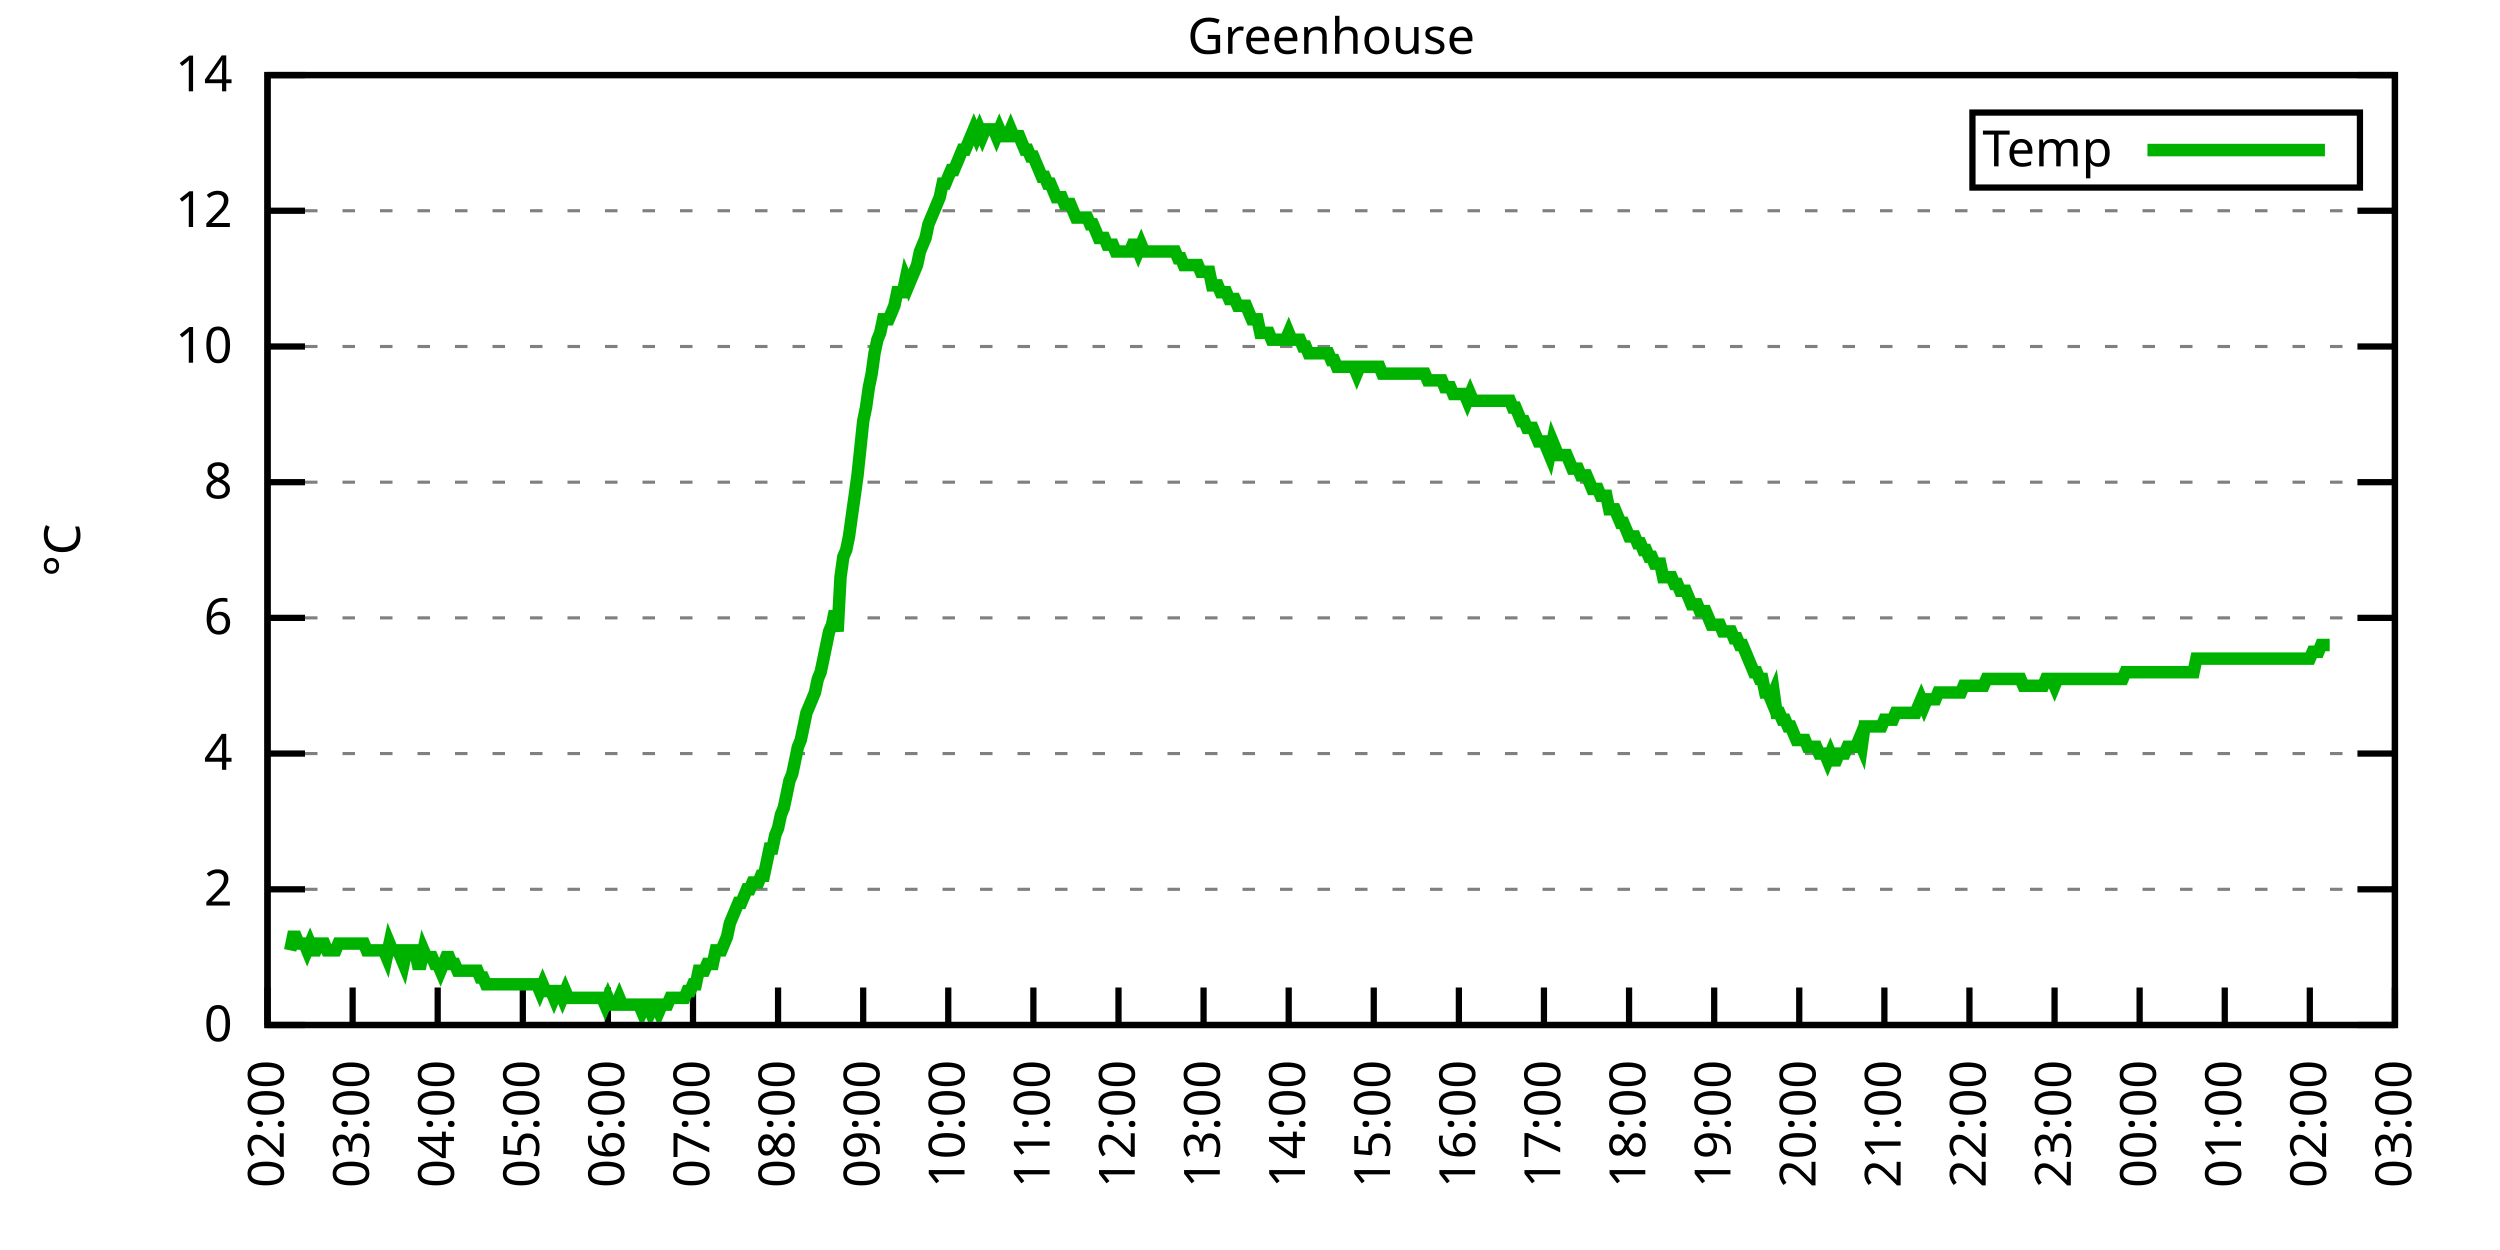
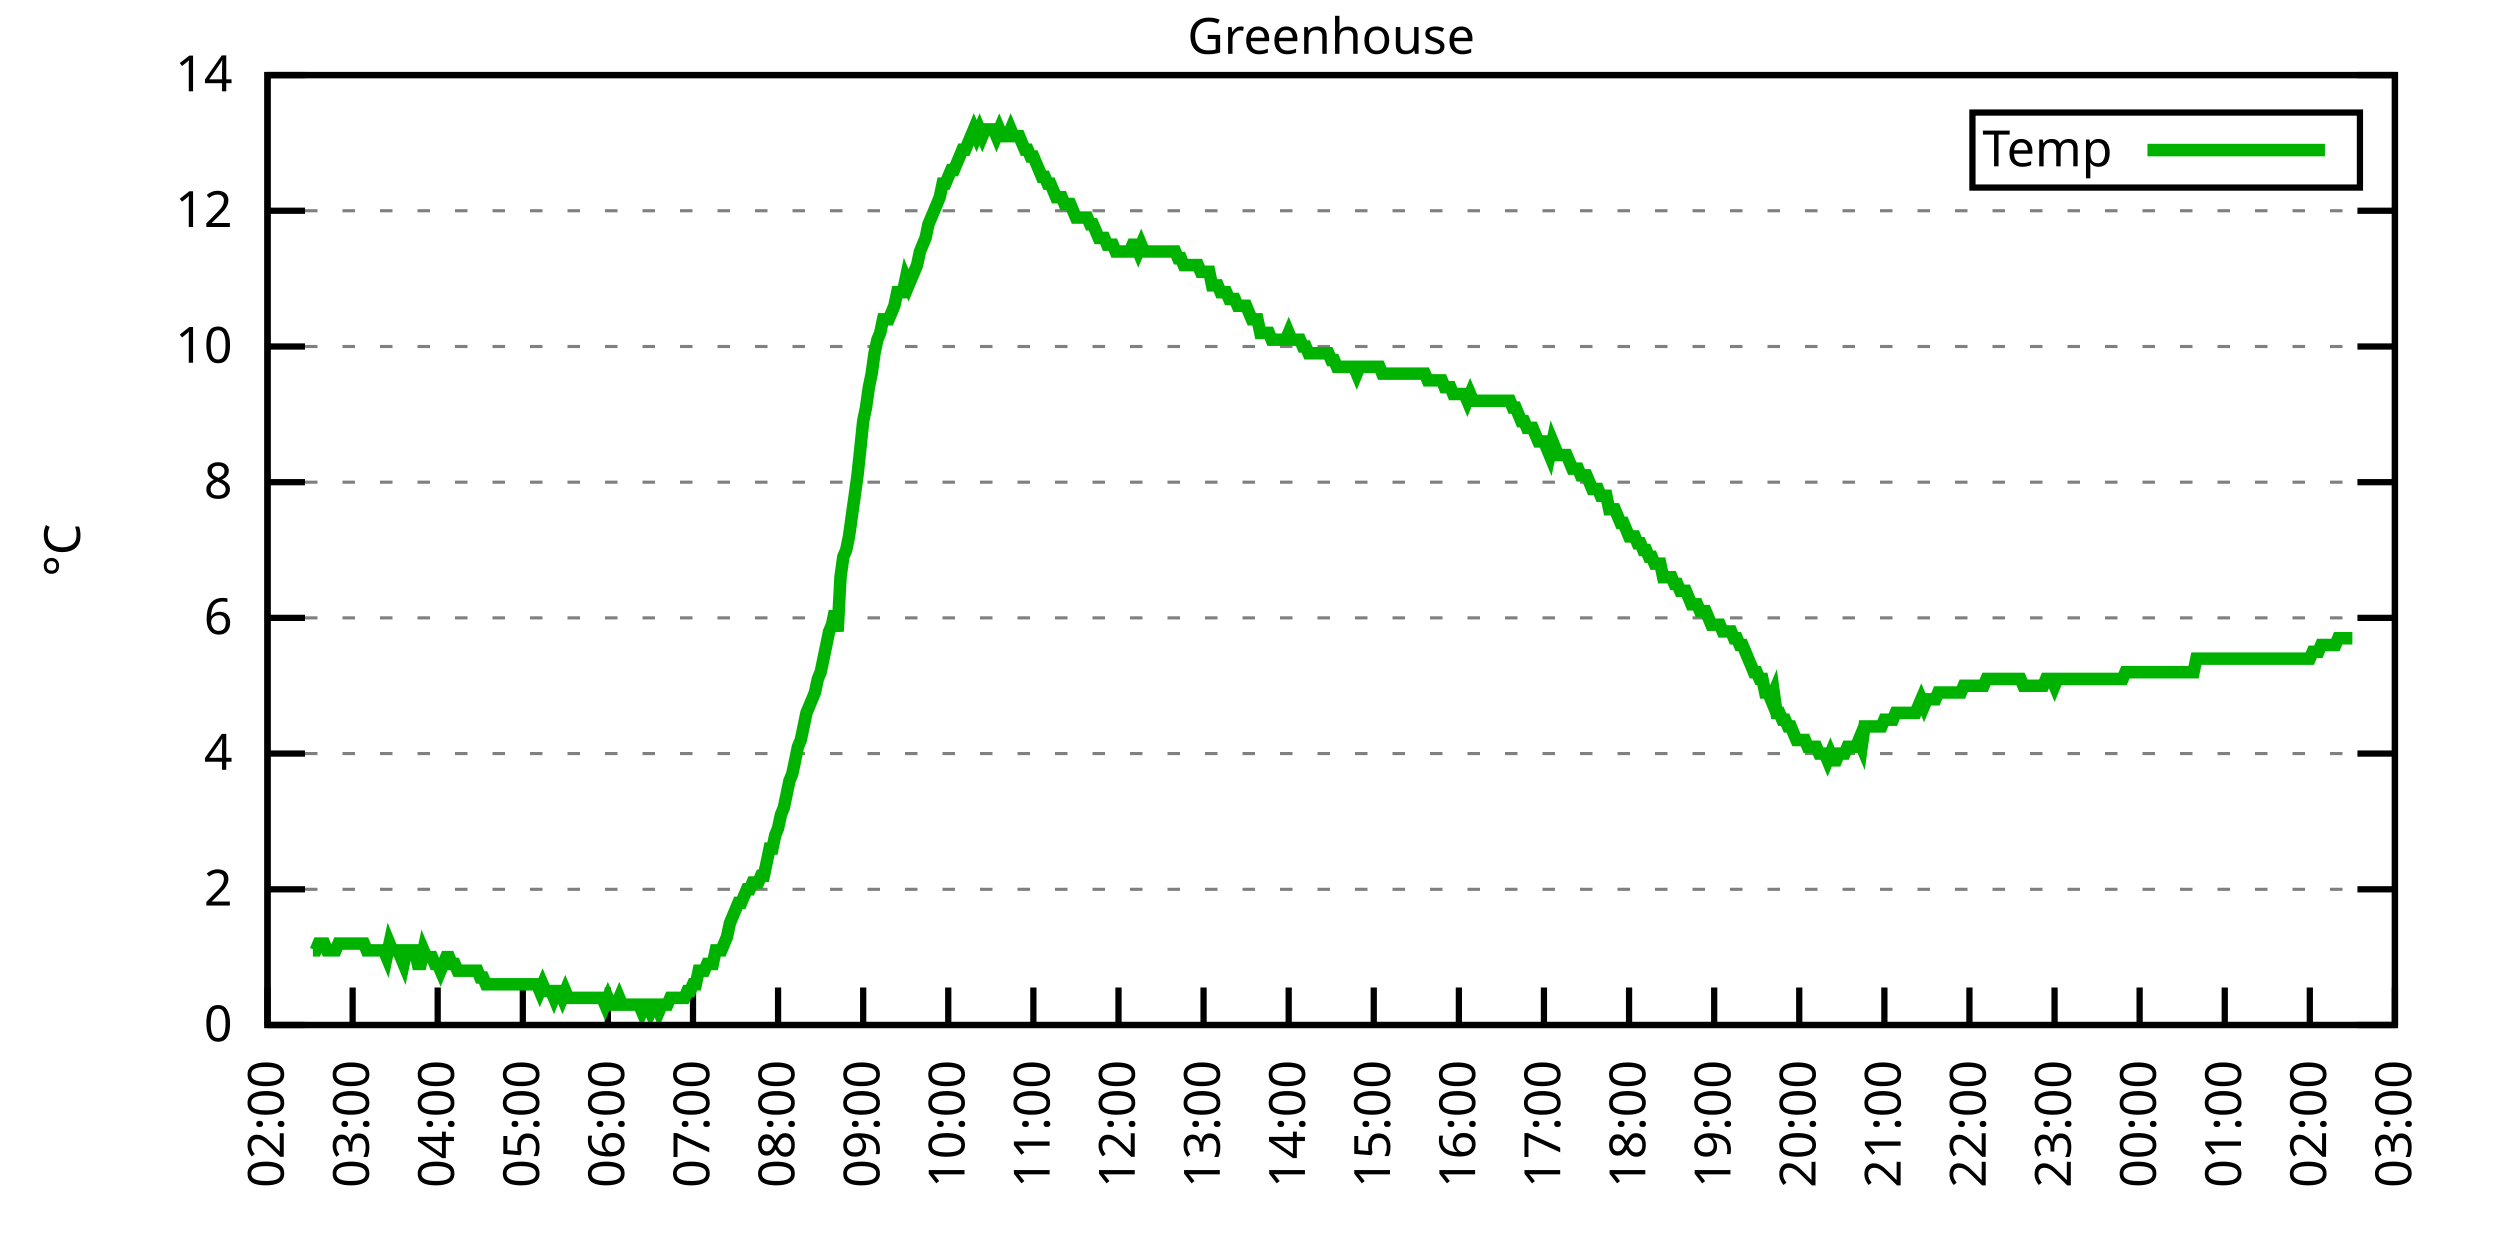
<svg xmlns="http://www.w3.org/2000/svg" xmlns:xlink="http://www.w3.org/1999/xlink" width="400" height="200" viewBox="0 0 400 200">
  <g id="gnuplot_canvas">
    <rect x="0" y="0" width="400" height="200" fill="none" />
    <defs>
      <circle id="gpDot" r="0.5" stroke-width="0.5" stroke="currentColor" />
      <path id="gpPt0" stroke-width="0.333" stroke="currentColor" d="M-1,0 h2 M0,-1 v2" />
      <path id="gpPt1" stroke-width="0.333" stroke="currentColor" d="M-1,-1 L1,1 M1,-1 L-1,1" />
      <path id="gpPt2" stroke-width="0.333" stroke="currentColor" d="M-1,0 L1,0 M0,-1 L0,1 M-1,-1 L1,1 M-1,1 L1,-1" />
      <rect id="gpPt3" stroke-width="0.333" stroke="currentColor" x="-1" y="-1" width="2" height="2" />
      <rect id="gpPt4" stroke-width="0.333" stroke="currentColor" fill="currentColor" x="-1" y="-1" width="2" height="2" />
      <circle id="gpPt5" stroke-width="0.333" stroke="currentColor" cx="0" cy="0" r="1" />
      <use xlink:href="#gpPt5" id="gpPt6" fill="currentColor" stroke="none" />
      <path id="gpPt7" stroke-width="0.333" stroke="currentColor" d="M0,-1.33 L-1.33,0.67 L1.33,0.67 z" />
      <use xlink:href="#gpPt7" id="gpPt8" fill="currentColor" stroke="none" />
      <use xlink:href="#gpPt7" id="gpPt9" stroke="currentColor" transform="rotate(180)" />
      <use xlink:href="#gpPt9" id="gpPt10" fill="currentColor" stroke="none" />
      <use xlink:href="#gpPt3" id="gpPt11" stroke="currentColor" transform="rotate(45)" />
      <use xlink:href="#gpPt11" id="gpPt12" fill="currentColor" stroke="none" />
      <path id="gpPt13" stroke-width="0.333" stroke="currentColor" d="M0,1.330 L1.265,0.411 L0.782,-1.067 L-0.782,-1.076 L-1.265,0.411 z" />
      <use xlink:href="#gpPt13" id="gpPt14" fill="currentColor" stroke="none" />
      <filter id="textbox" filterUnits="objectBoundingBox" x="0" y="0" height="1" width="1">
        <feFlood flood-color="white" flood-opacity="1" result="bgnd" />
        <feComposite in="SourceGraphic" in2="bgnd" operator="atop" />
      </filter>
      <filter id="greybox" filterUnits="objectBoundingBox" x="0" y="0" height="1" width="1">
        <feFlood flood-color="lightgrey" flood-opacity="1" result="grey" />
        <feComposite in="SourceGraphic" in2="grey" operator="atop" />
      </filter>
    </defs>
    <g fill="none" color="white" stroke="currentColor" stroke-width="1.00" stroke-linecap="butt" stroke-linejoin="miter">
</g>
    <g fill="none" color="black" stroke="currentColor" stroke-width="1.00" stroke-linecap="butt" stroke-linejoin="miter">
      <g stroke="none" shape-rendering="crispEdges">
        <polygon fill="rgb(255, 255, 255)" points="42.80,164.00 383.18,164.00 383.18,12.02 42.80,12.02 " />
      </g>
    </g>
    <g fill="none" color="black" stroke="currentColor" stroke-width="1.00" stroke-linecap="butt" stroke-linejoin="miter">
</g>
    <g fill="none" color="black" stroke="black" stroke-width="0.50" stroke-linecap="butt" stroke-linejoin="miter">
</g>
    <g fill="none" color="gray" stroke="currentColor" stroke-width="0.50" stroke-linecap="butt" stroke-linejoin="miter">
      <path stroke="gray" stroke-dasharray="2,4" class="gridline" d="M42.80,164.00 L383.19,164.00  " />
    </g>
    <g fill="none" color="gray" stroke="gray" stroke-width="1.00" stroke-linecap="butt" stroke-linejoin="miter">
</g>
    <g fill="none" color="black" stroke="currentColor" stroke-width="1.00" stroke-linecap="butt" stroke-linejoin="miter">
      <path stroke="black" d="M42.80,164.00 L48.80,164.00 M383.19,164.00 L377.19,164.00  " />
      <g transform="translate(37.20,166.60)" stroke="none" fill="black" font-family="Sans" font-size="8.00" text-anchor="end">
        <text>
          <tspan font-family="Sans"> 0</tspan>
        </text>
      </g>
    </g>
    <g fill="none" color="black" stroke="currentColor" stroke-width="1.00" stroke-linecap="butt" stroke-linejoin="miter">
</g>
    <g fill="none" color="black" stroke="black" stroke-width="0.50" stroke-linecap="butt" stroke-linejoin="miter">
</g>
    <g fill="none" color="gray" stroke="currentColor" stroke-width="0.50" stroke-linecap="butt" stroke-linejoin="miter">
      <path stroke="gray" stroke-dasharray="2,4" class="gridline" d="M42.80,142.29 L383.19,142.29  " />
    </g>
    <g fill="none" color="gray" stroke="gray" stroke-width="1.00" stroke-linecap="butt" stroke-linejoin="miter">
</g>
    <g fill="none" color="black" stroke="currentColor" stroke-width="1.00" stroke-linecap="butt" stroke-linejoin="miter">
      <path stroke="black" d="M42.80,142.29 L48.80,142.29 M383.19,142.29 L377.19,142.29  " />
      <g transform="translate(37.20,144.89)" stroke="none" fill="black" font-family="Sans" font-size="8.00" text-anchor="end">
        <text>
          <tspan font-family="Sans"> 2</tspan>
        </text>
      </g>
    </g>
    <g fill="none" color="black" stroke="currentColor" stroke-width="1.00" stroke-linecap="butt" stroke-linejoin="miter">
</g>
    <g fill="none" color="black" stroke="black" stroke-width="0.50" stroke-linecap="butt" stroke-linejoin="miter">
</g>
    <g fill="none" color="gray" stroke="currentColor" stroke-width="0.50" stroke-linecap="butt" stroke-linejoin="miter">
      <path stroke="gray" stroke-dasharray="2,4" class="gridline" d="M42.80,120.57 L383.19,120.57  " />
    </g>
    <g fill="none" color="gray" stroke="gray" stroke-width="1.00" stroke-linecap="butt" stroke-linejoin="miter">
</g>
    <g fill="none" color="black" stroke="currentColor" stroke-width="1.00" stroke-linecap="butt" stroke-linejoin="miter">
      <path stroke="black" d="M42.80,120.57 L48.80,120.57 M383.19,120.57 L377.19,120.57  " />
      <g transform="translate(37.20,123.17)" stroke="none" fill="black" font-family="Sans" font-size="8.00" text-anchor="end">
        <text>
          <tspan font-family="Sans"> 4</tspan>
        </text>
      </g>
    </g>
    <g fill="none" color="black" stroke="currentColor" stroke-width="1.00" stroke-linecap="butt" stroke-linejoin="miter">
</g>
    <g fill="none" color="black" stroke="black" stroke-width="0.50" stroke-linecap="butt" stroke-linejoin="miter">
</g>
    <g fill="none" color="gray" stroke="currentColor" stroke-width="0.50" stroke-linecap="butt" stroke-linejoin="miter">
      <path stroke="gray" stroke-dasharray="2,4" class="gridline" d="M42.80,98.86 L383.19,98.86  " />
    </g>
    <g fill="none" color="gray" stroke="gray" stroke-width="1.00" stroke-linecap="butt" stroke-linejoin="miter">
</g>
    <g fill="none" color="black" stroke="currentColor" stroke-width="1.00" stroke-linecap="butt" stroke-linejoin="miter">
      <path stroke="black" d="M42.80,98.86 L48.80,98.86 M383.19,98.86 L377.19,98.86  " />
      <g transform="translate(37.20,101.46)" stroke="none" fill="black" font-family="Sans" font-size="8.00" text-anchor="end">
        <text>
          <tspan font-family="Sans"> 6</tspan>
        </text>
      </g>
    </g>
    <g fill="none" color="black" stroke="currentColor" stroke-width="1.00" stroke-linecap="butt" stroke-linejoin="miter">
</g>
    <g fill="none" color="black" stroke="black" stroke-width="0.50" stroke-linecap="butt" stroke-linejoin="miter">
</g>
    <g fill="none" color="gray" stroke="currentColor" stroke-width="0.50" stroke-linecap="butt" stroke-linejoin="miter">
      <path stroke="gray" stroke-dasharray="2,4" class="gridline" d="M42.80,77.15 L383.19,77.15  " />
    </g>
    <g fill="none" color="gray" stroke="gray" stroke-width="1.00" stroke-linecap="butt" stroke-linejoin="miter">
</g>
    <g fill="none" color="black" stroke="currentColor" stroke-width="1.00" stroke-linecap="butt" stroke-linejoin="miter">
      <path stroke="black" d="M42.80,77.15 L48.80,77.15 M383.19,77.15 L377.19,77.15  " />
      <g transform="translate(37.20,79.75)" stroke="none" fill="black" font-family="Sans" font-size="8.00" text-anchor="end">
        <text>
          <tspan font-family="Sans"> 8</tspan>
        </text>
      </g>
    </g>
    <g fill="none" color="black" stroke="currentColor" stroke-width="1.00" stroke-linecap="butt" stroke-linejoin="miter">
</g>
    <g fill="none" color="black" stroke="black" stroke-width="0.50" stroke-linecap="butt" stroke-linejoin="miter">
</g>
    <g fill="none" color="gray" stroke="currentColor" stroke-width="0.50" stroke-linecap="butt" stroke-linejoin="miter">
      <path stroke="gray" stroke-dasharray="2,4" class="gridline" d="M42.80,55.44 L383.19,55.44  " />
    </g>
    <g fill="none" color="gray" stroke="gray" stroke-width="1.00" stroke-linecap="butt" stroke-linejoin="miter">
</g>
    <g fill="none" color="black" stroke="currentColor" stroke-width="1.00" stroke-linecap="butt" stroke-linejoin="miter">
      <path stroke="black" d="M42.80,55.44 L48.80,55.44 M383.19,55.44 L377.19,55.44  " />
      <g transform="translate(37.20,58.04)" stroke="none" fill="black" font-family="Sans" font-size="8.00" text-anchor="end">
        <text>
          <tspan font-family="Sans"> 10</tspan>
        </text>
      </g>
    </g>
    <g fill="none" color="black" stroke="currentColor" stroke-width="1.00" stroke-linecap="butt" stroke-linejoin="miter">
</g>
    <g fill="none" color="black" stroke="black" stroke-width="0.50" stroke-linecap="butt" stroke-linejoin="miter">
</g>
    <g fill="none" color="gray" stroke="currentColor" stroke-width="0.50" stroke-linecap="butt" stroke-linejoin="miter">
      <path stroke="gray" stroke-dasharray="2,4" class="gridline" d="M42.80,33.72 L383.19,33.72  " />
    </g>
    <g fill="none" color="gray" stroke="gray" stroke-width="1.00" stroke-linecap="butt" stroke-linejoin="miter">
</g>
    <g fill="none" color="black" stroke="currentColor" stroke-width="1.00" stroke-linecap="butt" stroke-linejoin="miter">
      <path stroke="black" d="M42.80,33.72 L48.80,33.72 M383.19,33.72 L377.19,33.72  " />
      <g transform="translate(37.20,36.32)" stroke="none" fill="black" font-family="Sans" font-size="8.00" text-anchor="end">
        <text>
          <tspan font-family="Sans"> 12</tspan>
        </text>
      </g>
    </g>
    <g fill="none" color="black" stroke="currentColor" stroke-width="1.00" stroke-linecap="butt" stroke-linejoin="miter">
</g>
    <g fill="none" color="black" stroke="black" stroke-width="0.50" stroke-linecap="butt" stroke-linejoin="miter">
</g>
    <g fill="none" color="gray" stroke="currentColor" stroke-width="0.50" stroke-linecap="butt" stroke-linejoin="miter">
      <path stroke="gray" stroke-dasharray="2,4" class="gridline" d="M42.80,12.01 L383.19,12.01  " />
    </g>
    <g fill="none" color="gray" stroke="gray" stroke-width="1.00" stroke-linecap="butt" stroke-linejoin="miter">
</g>
    <g fill="none" color="black" stroke="currentColor" stroke-width="1.00" stroke-linecap="butt" stroke-linejoin="miter">
      <path stroke="black" d="M42.80,12.01 L48.80,12.01 M383.19,12.01 L377.19,12.01  " />
      <g transform="translate(37.20,14.61)" stroke="none" fill="black" font-family="Sans" font-size="8.00" text-anchor="end">
        <text>
          <tspan font-family="Sans"> 14</tspan>
        </text>
      </g>
    </g>
    <g fill="none" color="black" stroke="currentColor" stroke-width="1.00" stroke-linecap="butt" stroke-linejoin="miter">
      <path stroke="black" d="M42.80,164.00 L42.80,158.00  " />
      <g transform="translate(45.40,169.60) rotate(270.00)" stroke="none" fill="black" font-family="Sans" font-size="8.00" text-anchor="end">
        <text>
          <tspan font-family="Sans">02:00</tspan>
        </text>
      </g>
    </g>
    <g fill="none" color="black" stroke="currentColor" stroke-width="1.00" stroke-linecap="butt" stroke-linejoin="miter">
      <path stroke="black" d="M56.42,164.00 L56.42,158.00  " />
      <g transform="translate(59.02,169.60) rotate(270.00)" stroke="none" fill="black" font-family="Sans" font-size="8.00" text-anchor="end">
        <text>
          <tspan font-family="Sans">03:00</tspan>
        </text>
      </g>
    </g>
    <g fill="none" color="black" stroke="currentColor" stroke-width="1.00" stroke-linecap="butt" stroke-linejoin="miter">
      <path stroke="black" d="M70.03,164.00 L70.03,158.00  " />
      <g transform="translate(72.63,169.60) rotate(270.00)" stroke="none" fill="black" font-family="Sans" font-size="8.00" text-anchor="end">
        <text>
          <tspan font-family="Sans">04:00</tspan>
        </text>
      </g>
    </g>
    <g fill="none" color="black" stroke="currentColor" stroke-width="1.00" stroke-linecap="butt" stroke-linejoin="miter">
      <path stroke="black" d="M83.65,164.00 L83.65,158.00  " />
      <g transform="translate(86.25,169.60) rotate(270.00)" stroke="none" fill="black" font-family="Sans" font-size="8.00" text-anchor="end">
        <text>
          <tspan font-family="Sans">05:00</tspan>
        </text>
      </g>
    </g>
    <g fill="none" color="black" stroke="currentColor" stroke-width="1.00" stroke-linecap="butt" stroke-linejoin="miter">
      <path stroke="black" d="M97.26,164.00 L97.26,158.00  " />
      <g transform="translate(99.86,169.60) rotate(270.00)" stroke="none" fill="black" font-family="Sans" font-size="8.00" text-anchor="end">
        <text>
          <tspan font-family="Sans">06:00</tspan>
        </text>
      </g>
    </g>
    <g fill="none" color="black" stroke="currentColor" stroke-width="1.00" stroke-linecap="butt" stroke-linejoin="miter">
      <path stroke="black" d="M110.88,164.00 L110.88,158.00  " />
      <g transform="translate(113.48,169.60) rotate(270.00)" stroke="none" fill="black" font-family="Sans" font-size="8.00" text-anchor="end">
        <text>
          <tspan font-family="Sans">07:00</tspan>
        </text>
      </g>
    </g>
    <g fill="none" color="black" stroke="currentColor" stroke-width="1.00" stroke-linecap="butt" stroke-linejoin="miter">
      <path stroke="black" d="M124.49,164.00 L124.49,158.00  " />
      <g transform="translate(127.09,169.60) rotate(270.00)" stroke="none" fill="black" font-family="Sans" font-size="8.00" text-anchor="end">
        <text>
          <tspan font-family="Sans">08:00</tspan>
        </text>
      </g>
    </g>
    <g fill="none" color="black" stroke="currentColor" stroke-width="1.00" stroke-linecap="butt" stroke-linejoin="miter">
      <path stroke="black" d="M138.11,164.00 L138.11,158.00  " />
      <g transform="translate(140.71,169.60) rotate(270.00)" stroke="none" fill="black" font-family="Sans" font-size="8.00" text-anchor="end">
        <text>
          <tspan font-family="Sans">09:00</tspan>
        </text>
      </g>
    </g>
    <g fill="none" color="black" stroke="currentColor" stroke-width="1.00" stroke-linecap="butt" stroke-linejoin="miter">
      <path stroke="black" d="M151.72,164.00 L151.72,158.00  " />
      <g transform="translate(154.32,169.60) rotate(270.00)" stroke="none" fill="black" font-family="Sans" font-size="8.00" text-anchor="end">
        <text>
          <tspan font-family="Sans">10:00</tspan>
        </text>
      </g>
    </g>
    <g fill="none" color="black" stroke="currentColor" stroke-width="1.00" stroke-linecap="butt" stroke-linejoin="miter">
      <path stroke="black" d="M165.34,164.00 L165.34,158.00  " />
      <g transform="translate(167.94,169.60) rotate(270.00)" stroke="none" fill="black" font-family="Sans" font-size="8.00" text-anchor="end">
        <text>
          <tspan font-family="Sans">11:00</tspan>
        </text>
      </g>
    </g>
    <g fill="none" color="black" stroke="currentColor" stroke-width="1.00" stroke-linecap="butt" stroke-linejoin="miter">
      <path stroke="black" d="M178.96,164.00 L178.96,158.00  " />
      <g transform="translate(181.56,169.60) rotate(270.00)" stroke="none" fill="black" font-family="Sans" font-size="8.00" text-anchor="end">
        <text>
          <tspan font-family="Sans">12:00</tspan>
        </text>
      </g>
    </g>
    <g fill="none" color="black" stroke="currentColor" stroke-width="1.00" stroke-linecap="butt" stroke-linejoin="miter">
      <path stroke="black" d="M192.57,164.00 L192.57,158.00  " />
      <g transform="translate(195.17,169.60) rotate(270.00)" stroke="none" fill="black" font-family="Sans" font-size="8.00" text-anchor="end">
        <text>
          <tspan font-family="Sans">13:00</tspan>
        </text>
      </g>
    </g>
    <g fill="none" color="black" stroke="currentColor" stroke-width="1.00" stroke-linecap="butt" stroke-linejoin="miter">
      <path stroke="black" d="M206.19,164.00 L206.19,158.00  " />
      <g transform="translate(208.79,169.60) rotate(270.00)" stroke="none" fill="black" font-family="Sans" font-size="8.00" text-anchor="end">
        <text>
          <tspan font-family="Sans">14:00</tspan>
        </text>
      </g>
    </g>
    <g fill="none" color="black" stroke="currentColor" stroke-width="1.00" stroke-linecap="butt" stroke-linejoin="miter">
      <path stroke="black" d="M219.80,164.00 L219.80,158.00  " />
      <g transform="translate(222.40,169.60) rotate(270.00)" stroke="none" fill="black" font-family="Sans" font-size="8.00" text-anchor="end">
        <text>
          <tspan font-family="Sans">15:00</tspan>
        </text>
      </g>
    </g>
    <g fill="none" color="black" stroke="currentColor" stroke-width="1.00" stroke-linecap="butt" stroke-linejoin="miter">
      <path stroke="black" d="M233.42,164.00 L233.42,158.00  " />
      <g transform="translate(236.02,169.60) rotate(270.00)" stroke="none" fill="black" font-family="Sans" font-size="8.00" text-anchor="end">
        <text>
          <tspan font-family="Sans">16:00</tspan>
        </text>
      </g>
    </g>
    <g fill="none" color="black" stroke="currentColor" stroke-width="1.00" stroke-linecap="butt" stroke-linejoin="miter">
      <path stroke="black" d="M247.03,164.00 L247.03,158.00  " />
      <g transform="translate(249.63,169.60) rotate(270.00)" stroke="none" fill="black" font-family="Sans" font-size="8.00" text-anchor="end">
        <text>
          <tspan font-family="Sans">17:00</tspan>
        </text>
      </g>
    </g>
    <g fill="none" color="black" stroke="currentColor" stroke-width="1.00" stroke-linecap="butt" stroke-linejoin="miter">
      <path stroke="black" d="M260.65,164.00 L260.65,158.00  " />
      <g transform="translate(263.25,169.60) rotate(270.00)" stroke="none" fill="black" font-family="Sans" font-size="8.00" text-anchor="end">
        <text>
          <tspan font-family="Sans">18:00</tspan>
        </text>
      </g>
    </g>
    <g fill="none" color="black" stroke="currentColor" stroke-width="1.00" stroke-linecap="butt" stroke-linejoin="miter">
      <path stroke="black" d="M274.27,164.00 L274.27,158.00  " />
      <g transform="translate(276.87,169.60) rotate(270.00)" stroke="none" fill="black" font-family="Sans" font-size="8.00" text-anchor="end">
        <text>
          <tspan font-family="Sans">19:00</tspan>
        </text>
      </g>
    </g>
    <g fill="none" color="black" stroke="currentColor" stroke-width="1.00" stroke-linecap="butt" stroke-linejoin="miter">
      <path stroke="black" d="M287.88,164.00 L287.88,158.00  " />
      <g transform="translate(290.48,169.60) rotate(270.00)" stroke="none" fill="black" font-family="Sans" font-size="8.00" text-anchor="end">
        <text>
          <tspan font-family="Sans">20:00</tspan>
        </text>
      </g>
    </g>
    <g fill="none" color="black" stroke="currentColor" stroke-width="1.00" stroke-linecap="butt" stroke-linejoin="miter">
      <path stroke="black" d="M301.50,164.00 L301.50,158.00  " />
      <g transform="translate(304.10,169.60) rotate(270.00)" stroke="none" fill="black" font-family="Sans" font-size="8.00" text-anchor="end">
        <text>
          <tspan font-family="Sans">21:00</tspan>
        </text>
      </g>
    </g>
    <g fill="none" color="black" stroke="currentColor" stroke-width="1.00" stroke-linecap="butt" stroke-linejoin="miter">
      <path stroke="black" d="M315.11,164.00 L315.11,158.00  " />
      <g transform="translate(317.71,169.60) rotate(270.00)" stroke="none" fill="black" font-family="Sans" font-size="8.00" text-anchor="end">
        <text>
          <tspan font-family="Sans">22:00</tspan>
        </text>
      </g>
    </g>
    <g fill="none" color="black" stroke="currentColor" stroke-width="1.00" stroke-linecap="butt" stroke-linejoin="miter">
      <path stroke="black" d="M328.73,164.00 L328.73,158.00  " />
      <g transform="translate(331.33,169.60) rotate(270.00)" stroke="none" fill="black" font-family="Sans" font-size="8.00" text-anchor="end">
        <text>
          <tspan font-family="Sans">23:00</tspan>
        </text>
      </g>
    </g>
    <g fill="none" color="black" stroke="currentColor" stroke-width="1.00" stroke-linecap="butt" stroke-linejoin="miter">
      <path stroke="black" d="M342.34,164.00 L342.34,158.00  " />
      <g transform="translate(344.94,169.60) rotate(270.00)" stroke="none" fill="black" font-family="Sans" font-size="8.00" text-anchor="end">
        <text>
          <tspan font-family="Sans">00:00</tspan>
        </text>
      </g>
    </g>
    <g fill="none" color="black" stroke="currentColor" stroke-width="1.00" stroke-linecap="butt" stroke-linejoin="miter">
      <path stroke="black" d="M355.96,164.00 L355.96,158.00  " />
      <g transform="translate(358.56,169.60) rotate(270.00)" stroke="none" fill="black" font-family="Sans" font-size="8.00" text-anchor="end">
        <text>
          <tspan font-family="Sans">01:00</tspan>
        </text>
      </g>
    </g>
    <g fill="none" color="black" stroke="currentColor" stroke-width="1.00" stroke-linecap="butt" stroke-linejoin="miter">
      <path stroke="black" d="M369.57,164.00 L369.57,158.00  " />
      <g transform="translate(372.17,169.60) rotate(270.00)" stroke="none" fill="black" font-family="Sans" font-size="8.00" text-anchor="end">
        <text>
          <tspan font-family="Sans">02:00</tspan>
        </text>
      </g>
    </g>
    <g fill="none" color="black" stroke="currentColor" stroke-width="1.00" stroke-linecap="butt" stroke-linejoin="miter">
      <path stroke="black" d="M383.19,164.00 L383.19,158.00  " />
      <g transform="translate(385.79,169.60) rotate(270.00)" stroke="none" fill="black" font-family="Sans" font-size="8.00" text-anchor="end">
        <text>
          <tspan font-family="Sans">03:00</tspan>
        </text>
      </g>
    </g>
    <g fill="none" color="black" stroke="currentColor" stroke-width="1.00" stroke-linecap="butt" stroke-linejoin="miter">
</g>
    <g fill="none" color="black" stroke="currentColor" stroke-width="1.00" stroke-linecap="butt" stroke-linejoin="miter">
      <path stroke="black" d="M42.80,12.01 L42.80,164.00 L383.19,164.00 L383.19,12.01 L42.80,12.01 Z  " />
    </g>
    <g fill="none" color="black" stroke="currentColor" stroke-width="1.00" stroke-linecap="butt" stroke-linejoin="miter">
</g>
    <g fill="none" color="black" stroke="currentColor" stroke-width="1.00" stroke-linecap="butt" stroke-linejoin="miter">
      <path stroke="black" d="M315.59,30.01 L315.59,18.01 L377.59,18.01 L377.59,30.01 L315.59,30.01 Z  " />
    </g>
    <g id="Greenhouse_plot_1">
      <g fill="none" color="white" stroke="black" stroke-width="2.00" stroke-linecap="butt" stroke-linejoin="miter">
</g>
      <g fill="none" color="black" stroke="currentColor" stroke-width="2.00" stroke-linecap="butt" stroke-linejoin="miter">
        <g transform="translate(337.99,26.61)" stroke="none" fill="black" font-family="Sans" font-size="8.00" text-anchor="end">
          <text>
            <tspan font-family="Sans">Temp</tspan>
          </text>
        </g>
      </g>
      <g fill="none" color="black" stroke="currentColor" stroke-width="2.00" stroke-linecap="butt" stroke-linejoin="miter">
-         <path stroke="rgb(  0, 178,   0)" d="M343.59,24.01 L371.99,24.01 M46.43,152.06 L46.88,149.89 L47.34,149.89 L47.79,150.97 L48.25,150.97 L48.70,150.97   L49.15,152.06 L49.61,150.97 L50.06,152.06 L50.52,152.06 L50.97,150.97 L51.42,150.97 L51.88,150.97 L52.33,152.06   L52.78,152.06 L53.24,152.06 L53.69,152.06 L54.15,150.97 L54.60,150.97 L55.05,150.97 L55.51,150.97 L55.96,150.97   L56.42,150.97 L56.87,150.97 L57.32,150.97 L57.78,150.97 L58.23,150.97 L58.68,152.06 L59.14,152.06 L59.59,152.06   L60.05,152.06 L60.50,152.06 L60.95,152.06 L61.41,152.06 L61.86,153.14 L62.32,150.97 L62.77,152.06 L63.22,152.06   L63.68,152.06 L64.13,153.14 L64.58,154.23 L65.04,152.06 L65.49,152.06 L65.95,152.06 L66.40,152.06 L66.85,154.23   L67.31,154.23 L67.76,152.06 L68.22,153.14 L68.67,153.14 L69.12,153.14 L69.58,154.23 L70.03,154.23 L70.49,155.31   L70.94,154.23 L71.39,153.14 L71.85,153.14 L72.30,154.23 L72.75,154.23 L73.21,155.31 L73.66,155.31 L74.12,155.31   L74.57,155.31 L75.02,155.31 L75.48,155.31 L75.93,155.31 L76.39,155.31 L76.84,156.40 L77.29,156.40 L77.75,157.49   L78.20,157.49 L78.65,157.49 L79.11,157.49 L79.56,157.49 L80.02,157.49 L80.47,157.49 L80.92,157.49 L81.38,157.49   L81.83,157.49 L82.29,157.49 L82.74,157.49 L83.19,157.49 L83.65,157.49 L84.10,157.49 L84.55,157.49 L85.01,157.49   L85.46,157.49 L85.92,157.49 L86.37,158.57 L86.82,157.49 L87.28,158.57 L87.73,158.57 L88.19,158.57 L88.64,159.66   L89.09,158.57 L89.55,158.57 L90.00,159.66 L90.45,158.57 L90.91,159.66 L91.36,159.66 L91.82,159.66 L92.27,159.66   L92.72,159.66 L93.18,159.66 L93.63,159.66 L94.09,159.66 L94.54,159.66 L94.99,159.66 L95.45,159.66 L95.90,159.66   L96.35,159.66 L96.81,160.74 L97.26,159.66 L97.72,160.74 L98.17,160.74 L98.62,160.74 L99.08,159.66 L99.53,160.74   L99.99,160.74 L100.44,160.74 L100.89,160.74 L101.35,160.74 L101.80,160.74 L102.25,160.74 L102.71,161.83 L103.16,160.74   L103.62,160.74 L104.07,161.83 L104.52,160.74 L104.98,160.74 L105.43,161.83 L105.89,160.74 L106.34,160.74 L106.79,160.74   L107.25,159.66 L107.70,159.66 L108.15,159.66 L108.61,159.66 L109.06,159.66 L109.52,159.66 L109.97,158.57 L110.42,158.57   L110.88,157.49 L111.33,157.49 L111.79,155.31 L112.24,155.31 L112.69,155.31 L113.15,154.23 L113.60,154.23 L114.05,154.23   L114.51,152.06 L114.96,152.06 L115.42,152.06 L115.87,150.97 L116.32,149.89 L116.78,147.72 L117.23,146.63 L117.69,145.54   L118.14,144.46 L118.59,144.46 L119.05,143.37 L119.50,142.29 L119.96,142.29 L120.41,141.20 L120.86,141.20 L121.32,141.20   L121.77,140.12 L122.22,140.12 L122.68,137.94 L123.13,135.77 L123.59,135.77 L124.04,133.60 L124.49,132.52 L124.95,130.35   L125.40,129.26 L125.86,127.09 L126.31,124.92 L126.76,123.83 L127.22,121.66 L127.67,119.49 L128.12,118.40 L128.58,116.23   L129.03,114.06 L129.49,112.97 L129.94,111.89 L130.39,110.80 L130.85,108.63 L131.30,107.55 L131.76,105.38 L132.21,103.20   L132.66,101.03 L133.12,99.95 L133.57,97.78 L134.02,101.03 L134.48,92.35 L134.93,89.09 L135.39,88.00 L135.84,85.83   L136.29,82.58 L136.75,79.32 L137.20,76.06 L137.66,71.72 L138.11,67.38 L138.56,65.21 L139.02,61.95 L139.47,59.78   L139.92,56.52 L140.38,54.35 L140.83,53.26 L141.29,51.09 L141.74,51.09 L142.19,51.09 L142.65,50.01 L143.10,48.92   L143.56,46.75 L144.01,46.75 L144.46,46.75 L144.92,44.58 L145.37,45.66 L145.82,44.58 L146.28,43.49 L146.73,42.41   L147.19,40.24 L147.64,39.15 L148.09,38.07 L148.55,35.89 L149.00,34.81 L149.46,33.72 L149.91,32.64 L150.36,31.55   L150.82,29.38 L151.27,29.38 L151.72,28.29 L152.18,27.21 L152.63,27.21 L153.09,26.12 L153.54,25.04 L153.99,23.95   L154.45,23.95 L154.90,22.87 L155.36,21.78 L155.81,20.70 L156.26,21.78 L156.72,20.70 L157.17,21.78 L157.62,20.70   L158.08,20.70 L158.53,20.70 L158.99,20.70 L159.44,21.78 L159.89,20.70 L160.35,21.78 L160.80,21.78 L161.26,21.78   L161.71,20.70 L162.16,21.78 L162.62,21.78 L163.07,21.78 L163.52,22.87 L163.98,23.95 L164.43,23.95 L164.89,25.04   L165.34,25.04 L165.79,26.12 L166.25,27.21 L166.70,28.29 L167.16,28.29 L167.61,29.38 L168.06,29.38 L168.52,30.47   L168.97,31.55 L169.43,31.55 L169.88,31.55 L170.33,32.64 L170.79,32.64 L171.24,32.64 L171.69,33.72 L172.15,34.81   L172.60,34.81 L173.06,34.81 L173.51,34.81 L173.96,34.81 L174.42,35.89 L174.87,35.89 L175.33,36.98 L175.78,38.07   L176.23,38.07 L176.69,38.07 L177.14,39.15 L177.59,39.15 L178.05,39.15 L178.50,40.24 L178.96,40.24 L179.41,40.24   L179.86,40.24 L180.32,40.24 L180.77,40.24 L181.23,39.15 L181.68,39.15 L182.13,40.24 L182.59,39.15 L183.04,40.24   L183.49,40.24 L183.95,40.24 L184.40,40.24 L184.86,40.24 L185.31,40.24 L185.76,40.24 L186.22,40.24 L186.67,40.24   L187.13,40.24 L187.58,40.24 L188.03,40.24 L188.49,41.32 L188.94,41.32 L189.39,42.41 L189.85,42.41 L190.30,42.41   L190.76,42.41 L191.21,42.41 L191.66,42.41 L192.12,43.49 L192.57,43.49 L193.03,43.49 L193.48,43.49 L193.93,45.66   L194.39,45.66 L194.84,45.66 L195.29,46.75 L195.75,46.75 L196.20,46.75 L196.66,47.84 L197.11,47.84 L197.56,47.84   L198.02,48.92 L198.47,48.92 L198.93,48.92 L199.38,48.92 L199.83,50.01 L200.29,51.09 L200.74,51.09 L201.19,51.09   L201.65,53.26 L202.10,53.26 L202.56,53.26 L203.01,53.26 L203.46,54.35 L203.92,54.35 L204.37,54.35 L204.83,54.35   L205.28,54.35 L205.73,54.35 L206.19,53.26 L206.64,54.35 L207.09,54.35 L207.55,54.35 L208.00,54.35 L208.46,55.44   L208.91,55.44 L209.36,56.52 L209.82,56.52 L210.27,56.52 L210.73,56.52 L211.18,56.52 L211.63,56.52 L212.09,56.52   L212.54,56.52 L213.00,57.61 L213.45,57.61 L213.90,58.69 L214.36,58.69 L214.81,58.69 L215.26,58.69 L215.72,58.69   L216.17,58.69 L216.63,58.69 L217.08,59.78 L217.53,58.69 L217.99,58.69 L218.44,58.69 L218.90,58.69 L219.35,58.69   L219.80,58.69 L220.26,58.69 L220.71,58.69 L221.16,59.78 L221.62,59.78 L222.07,59.78 L222.53,59.78 L222.98,59.78   L223.43,59.78 L223.89,59.78 L224.34,59.78 L224.80,59.78 L225.25,59.78 L225.70,59.78 L226.16,59.78 L226.61,59.78   L227.06,59.78 L227.52,59.78 L227.97,59.78 L228.43,60.86 L228.88,60.86 L229.33,60.86 L229.79,60.86 L230.24,60.86   L230.70,60.86 L231.15,61.95 L231.60,61.95 L232.06,61.95 L232.51,63.04 L232.96,63.04 L233.42,63.04 L233.87,63.04   L234.33,63.04 L234.78,64.12 L235.23,63.04 L235.69,64.12 L236.14,64.12 L236.60,64.12 L237.05,64.12 L237.50,64.12   L237.96,64.12 L238.41,64.12 L238.86,64.12 L239.32,64.12 L239.77,64.12 L240.23,64.12 L240.68,64.12 L241.13,64.12   L241.59,64.12 L242.04,65.21 L242.50,65.21 L242.95,66.29 L243.40,67.38 L243.86,67.38 L244.31,68.46 L244.76,68.46   L245.22,68.46 L245.67,69.55 L246.13,70.63 L246.58,70.63 L247.03,70.63 L247.49,71.72 L247.94,72.81 L248.40,70.63   L248.85,71.72 L249.30,72.81 L249.76,72.81 L250.21,72.81 L250.66,72.81 L251.12,73.89 L251.57,74.98 L252.03,74.98   L252.48,74.98 L252.93,76.06 L253.39,76.06 L253.84,76.06 L254.30,77.15 L254.75,78.23 L255.20,78.23 L255.66,78.23   L256.11,79.32 L256.56,79.32 L257.02,79.32 L257.47,81.49 L257.93,81.49 L258.38,81.49 L258.83,82.58 L259.29,83.66   L259.74,83.66 L260.20,84.75 L260.65,85.83 L261.10,85.83 L261.56,85.83 L262.01,86.92 L262.47,86.92 L262.92,88.00   L263.37,88.00 L263.83,89.09 L264.28,89.09 L264.73,90.18 L265.19,90.18 L265.64,90.18 L266.10,92.35 L266.55,92.35   L267.00,92.35 L267.46,92.35 L267.91,93.43 L268.37,93.43 L268.82,94.52 L269.27,94.52 L269.73,94.52 L270.18,95.60   L270.63,96.69 L271.09,96.69 L271.54,96.69 L272.00,97.78 L272.45,97.78 L272.90,97.78 L273.36,98.86 L273.81,99.95   L274.27,99.95 L274.72,99.95 L275.17,99.95 L275.63,101.03 L276.08,101.03 L276.53,101.03 L276.99,101.03 L277.44,102.12   L277.90,102.12 L278.35,103.20 L278.80,103.20 L279.26,104.29 L279.71,105.38 L280.17,106.46 L280.62,107.55 L281.07,107.55   L281.53,108.63 L281.98,108.63 L282.43,110.80 L282.89,110.80 L283.34,111.89 L283.80,110.80 L284.25,114.06 L284.70,114.06   L285.16,115.15 L285.61,115.15 L286.07,116.23 L286.52,116.23 L286.97,117.32 L287.43,118.40 L287.88,118.40 L288.33,118.40   L288.79,118.40 L289.24,119.49 L289.70,119.49 L290.15,119.49 L290.60,119.49 L291.06,120.57 L291.51,120.57 L291.97,120.57   L292.42,121.66 L292.87,120.57 L293.33,121.66 L293.78,121.66 L294.23,120.57 L294.69,120.57 L295.14,120.57 L295.60,119.49   L296.05,119.49 L296.50,119.49 L296.96,119.49 L297.41,118.40 L297.87,119.49 L298.32,116.23 L298.77,116.23 L299.23,116.23   L299.68,116.23 L300.13,116.23 L300.59,116.23 L301.04,116.23 L301.50,115.15 L301.95,115.15 L302.40,115.15 L302.86,115.15   L303.31,114.06 L303.77,114.06 L304.22,114.06 L304.67,114.06 L305.13,114.06 L305.58,114.06 L306.03,114.06 L306.49,114.06   L306.94,112.97 L307.40,111.89 L307.85,112.97 L308.30,111.89 L308.76,111.89 L309.21,111.89 L309.67,111.89 L310.12,110.80   L310.57,110.80 L311.03,110.80 L311.48,110.80 L311.94,110.80 L312.39,110.80 L312.84,110.80 L313.30,110.80 L313.75,110.80   L314.20,109.72 L314.66,109.72 L315.11,109.72 L315.57,109.72 L316.02,109.72 L316.47,109.72 L316.93,109.72 L317.38,109.72   L317.84,108.63 L318.29,108.63 L318.74,108.63 L319.20,108.63 L319.65,108.63 L320.10,108.63 L320.56,108.63 L321.01,108.63   L321.47,108.63 L321.92,108.63 L322.37,108.63 L322.83,108.63 L323.28,108.63 L323.74,109.72 L324.19,109.72 L324.64,109.72   L325.10,109.72 L325.55,109.72 L326.00,109.72 L326.46,109.72 L326.91,109.72 L327.37,108.63 L327.82,108.63 L328.27,108.63   L328.73,109.72 L329.18,108.63 L329.64,108.63 L330.09,108.63 L330.54,108.63 L331.00,108.63 L331.45,108.63 L331.90,108.63   L332.36,108.63 L332.81,108.63 L333.27,108.63 L333.72,108.63 L334.17,108.63 L334.63,108.63 L335.08,108.63 L335.54,108.63   L335.99,108.63 L336.44,108.63 L336.90,108.63 L337.35,108.63 L337.80,108.63 L338.26,108.63 L338.71,108.63 L339.17,108.63   L339.62,108.63 L340.07,107.55 L340.53,107.55 L340.98,107.55 L341.44,107.55 L341.89,107.55 L342.34,107.55 L342.80,107.55   L343.25,107.55 L343.70,107.55 L344.16,107.55 L344.61,107.55 L345.07,107.55 L345.52,107.55 L345.97,107.55 L346.43,107.55   L346.88,107.55 L347.34,107.55 L347.79,107.55 L348.24,107.55 L348.70,107.55 L349.15,107.55 L349.60,107.55 L350.06,107.55   L350.51,107.55 L350.97,107.55 L351.42,105.38 L351.87,105.38 L352.33,105.38 L352.78,105.38 L353.24,105.38 L353.69,105.38   L354.14,105.38 L354.60,105.38 L355.05,105.38 L355.50,105.38 L355.96,105.38 L356.41,105.38 L356.87,105.38 L357.32,105.38   L357.77,105.38 L358.23,105.38 L358.68,105.38 L359.14,105.38 L359.59,105.38 L360.04,105.38 L360.50,105.38 L360.95,105.38   L361.41,105.38 L361.86,105.38 L362.31,105.38 L362.77,105.38 L363.22,105.38 L363.67,105.38 L364.13,105.38 L364.58,105.38   L365.04,105.38 L365.49,105.38 L365.94,105.38 L366.40,105.38 L366.85,105.38 L367.31,105.38 L367.76,105.38 L368.21,105.38   L368.67,105.38 L369.12,105.38 L369.57,105.38 L370.03,104.29 L370.48,104.29 L370.94,104.29 L371.39,103.20 L371.84,103.20   L372.30,103.20 L372.75,103.20  " />
+         <path stroke="rgb(  0, 178,   0)" d="M343.59,24.01 L371.99,24.01 M50.06,152.06 L50.52,152.06 L50.97,150.97 L51.42,150.97 L51.88,150.97 L52.33,152.06   L52.78,152.06 L53.24,152.06 L53.69,152.06 L54.15,150.97 L54.60,150.97 L55.05,150.97 L55.51,150.97 L55.96,150.97   L56.42,150.97 L56.87,150.97 L57.32,150.97 L57.78,150.97 L58.23,150.97 L58.68,152.06 L59.14,152.06 L59.59,152.06   L60.05,152.06 L60.50,152.06 L60.95,152.06 L61.41,152.06 L61.86,153.14 L62.32,150.97 L62.77,152.06 L63.22,152.06   L63.68,152.06 L64.13,153.14 L64.58,154.23 L65.04,152.06 L65.49,152.06 L65.95,152.06 L66.40,152.06 L66.85,154.23   L67.31,154.23 L67.76,152.06 L68.22,153.14 L68.67,153.14 L69.12,153.14 L69.58,154.23 L70.03,154.23 L70.49,155.31   L70.94,154.23 L71.39,153.14 L71.85,153.14 L72.30,154.23 L72.75,154.23 L73.21,155.31 L73.66,155.31 L74.12,155.31   L74.57,155.31 L75.02,155.31 L75.48,155.31 L75.93,155.31 L76.39,155.31 L76.84,156.40 L77.29,156.40 L77.75,157.49   L78.20,157.49 L78.65,157.49 L79.11,157.49 L79.56,157.49 L80.02,157.49 L80.47,157.49 L80.92,157.49 L81.38,157.49   L81.83,157.49 L82.29,157.49 L82.74,157.49 L83.19,157.49 L83.65,157.49 L84.10,157.49 L84.55,157.49 L85.01,157.49   L85.46,157.49 L85.92,157.49 L86.37,158.57 L86.82,157.49 L87.28,158.57 L87.73,158.57 L88.19,158.57 L88.64,159.66   L89.09,158.57 L89.55,158.57 L90.00,159.66 L90.45,158.57 L90.91,159.66 L91.36,159.66 L91.82,159.66 L92.27,159.66   L92.72,159.66 L93.18,159.66 L93.63,159.66 L94.09,159.66 L94.54,159.66 L94.99,159.66 L95.45,159.66 L95.90,159.66   L96.35,159.66 L96.81,160.74 L97.26,159.66 L97.72,160.74 L98.17,160.74 L98.62,160.74 L99.08,159.66 L99.53,160.74   L99.99,160.74 L100.44,160.74 L100.89,160.74 L101.35,160.74 L101.80,160.74 L102.25,160.74 L102.71,161.83 L103.16,160.74   L103.62,160.74 L104.07,161.83 L104.52,160.74 L104.98,160.74 L105.43,161.83 L105.89,160.74 L106.34,160.74 L106.79,160.74   L107.25,159.66 L107.70,159.66 L108.15,159.66 L108.61,159.66 L109.06,159.66 L109.52,159.66 L109.97,158.57 L110.42,158.57   L110.88,157.49 L111.33,157.49 L111.79,155.31 L112.24,155.31 L112.69,155.31 L113.15,154.23 L113.60,154.23 L114.05,154.23   L114.51,152.06 L114.96,152.06 L115.42,152.06 L115.87,150.97 L116.32,149.89 L116.78,147.72 L117.23,146.63 L117.69,145.54   L118.14,144.46 L118.59,144.46 L119.05,143.37 L119.50,142.29 L119.96,142.29 L120.41,141.20 L120.86,141.20 L121.32,141.20   L121.77,140.12 L122.22,140.12 L122.68,137.94 L123.13,135.77 L123.59,135.77 L124.04,133.60 L124.49,132.52 L124.95,130.35   L125.40,129.26 L125.86,127.09 L126.31,124.92 L126.76,123.83 L127.22,121.66 L127.67,119.49 L128.12,118.40 L128.58,116.23   L129.03,114.06 L129.49,112.97 L129.94,111.89 L130.39,110.80 L130.85,108.63 L131.30,107.55 L131.76,105.38 L132.21,103.20   L132.66,101.03 L133.12,99.95 L133.57,97.78 L134.02,101.03 L134.48,92.35 L134.93,89.09 L135.39,88.00 L135.84,85.83   L136.29,82.58 L136.75,79.32 L137.20,76.06 L137.66,71.72 L138.11,67.38 L138.56,65.21 L139.02,61.95 L139.47,59.78   L139.92,56.52 L140.38,54.35 L140.83,53.26 L141.29,51.09 L141.74,51.09 L142.19,51.09 L142.65,50.01 L143.10,48.92   L143.56,46.75 L144.01,46.75 L144.46,46.75 L144.92,44.58 L145.37,45.66 L145.82,44.58 L146.28,43.49 L146.73,42.41   L147.19,40.24 L147.64,39.15 L148.09,38.07 L148.55,35.89 L149.00,34.81 L149.46,33.72 L149.91,32.64 L150.36,31.55   L150.82,29.38 L151.27,29.38 L151.72,28.29 L152.18,27.21 L152.63,27.21 L153.09,26.12 L153.54,25.04 L153.99,23.95   L154.45,23.95 L154.90,22.87 L155.36,21.78 L155.81,20.70 L156.26,21.78 L156.72,20.70 L157.17,21.78 L157.62,20.70   L158.08,20.70 L158.53,20.70 L158.99,20.70 L159.44,21.78 L159.89,20.70 L160.35,21.78 L160.80,21.78 L161.26,21.78   L161.71,20.70 L162.16,21.78 L162.62,21.78 L163.07,21.78 L163.52,22.87 L163.98,23.95 L164.43,23.95 L164.89,25.04   L165.34,25.04 L165.79,26.12 L166.25,27.21 L166.70,28.29 L167.16,28.29 L167.61,29.38 L168.06,29.38 L168.52,30.47   L168.97,31.55 L169.43,31.55 L169.88,31.55 L170.33,32.64 L170.79,32.64 L171.24,32.64 L171.69,33.72 L172.15,34.81   L172.60,34.81 L173.06,34.81 L173.51,34.81 L173.96,34.81 L174.42,35.89 L174.87,35.89 L175.33,36.98 L175.78,38.07   L176.23,38.07 L176.69,38.07 L177.14,39.15 L177.59,39.15 L178.05,39.15 L178.50,40.24 L178.96,40.24 L179.41,40.24   L179.86,40.24 L180.32,40.24 L180.77,40.24 L181.23,39.15 L181.68,39.15 L182.13,40.24 L182.59,39.15 L183.04,40.24   L183.49,40.24 L183.95,40.24 L184.40,40.24 L184.86,40.24 L185.31,40.24 L185.76,40.24 L186.22,40.24 L186.67,40.24   L187.13,40.24 L187.58,40.24 L188.03,40.24 L188.49,41.32 L188.94,41.32 L189.39,42.41 L189.85,42.41 L190.30,42.41   L190.76,42.41 L191.21,42.41 L191.66,42.41 L192.12,43.49 L192.57,43.49 L193.03,43.49 L193.48,43.49 L193.93,45.66   L194.39,45.66 L194.84,45.66 L195.29,46.75 L195.75,46.75 L196.20,46.75 L196.66,47.84 L197.11,47.84 L197.56,47.84   L198.02,48.92 L198.47,48.92 L198.93,48.92 L199.38,48.92 L199.83,50.01 L200.29,51.09 L200.74,51.09 L201.19,51.09   L201.65,53.26 L202.10,53.26 L202.56,53.26 L203.01,53.26 L203.46,54.35 L203.92,54.35 L204.37,54.35 L204.83,54.35   L205.28,54.35 L205.73,54.35 L206.19,53.26 L206.64,54.35 L207.09,54.35 L207.55,54.35 L208.00,54.35 L208.46,55.44   L208.91,55.44 L209.36,56.52 L209.82,56.52 L210.27,56.52 L210.73,56.52 L211.18,56.52 L211.63,56.52 L212.09,56.52   L212.54,56.52 L213.00,57.61 L213.45,57.61 L213.90,58.69 L214.36,58.69 L214.81,58.69 L215.26,58.69 L215.72,58.69   L216.17,58.69 L216.63,58.69 L217.08,59.78 L217.53,58.69 L217.99,58.69 L218.44,58.69 L218.90,58.69 L219.35,58.69   L219.80,58.69 L220.26,58.69 L220.71,58.69 L221.16,59.78 L221.62,59.78 L222.07,59.78 L222.53,59.78 L222.98,59.78   L223.43,59.78 L223.89,59.78 L224.34,59.78 L224.80,59.78 L225.25,59.78 L225.70,59.78 L226.16,59.78 L226.61,59.78   L227.06,59.78 L227.52,59.78 L227.97,59.78 L228.43,60.86 L228.88,60.86 L229.33,60.86 L229.79,60.86 L230.24,60.86   L230.70,60.86 L231.15,61.95 L231.60,61.95 L232.06,61.95 L232.51,63.04 L232.96,63.04 L233.42,63.04 L233.87,63.04   L234.33,63.04 L234.78,64.12 L235.23,63.04 L235.69,64.12 L236.14,64.12 L236.60,64.12 L237.05,64.12 L237.50,64.12   L237.96,64.12 L238.41,64.12 L238.86,64.12 L239.32,64.12 L239.77,64.12 L240.23,64.12 L240.68,64.12 L241.13,64.12   L241.59,64.12 L242.04,65.21 L242.50,65.21 L242.95,66.29 L243.40,67.38 L243.86,67.38 L244.31,68.46 L244.76,68.46   L245.22,68.46 L245.67,69.55 L246.13,70.63 L246.58,70.63 L247.03,70.63 L247.49,71.72 L247.94,72.81 L248.40,70.63   L248.85,71.72 L249.30,72.81 L249.76,72.81 L250.21,72.81 L250.66,72.81 L251.12,73.89 L251.57,74.98 L252.03,74.98   L252.48,74.98 L252.93,76.06 L253.39,76.06 L253.84,76.06 L254.30,77.15 L254.75,78.23 L255.20,78.23 L255.66,78.23   L256.11,79.32 L256.56,79.32 L257.02,79.32 L257.47,81.49 L257.93,81.49 L258.38,81.49 L258.83,82.58 L259.29,83.66   L259.74,83.66 L260.20,84.75 L260.65,85.83 L261.10,85.83 L261.56,85.83 L262.01,86.92 L262.47,86.92 L262.92,88.00   L263.37,88.00 L263.83,89.09 L264.28,89.09 L264.73,90.18 L265.19,90.18 L265.64,90.18 L266.10,92.35 L266.55,92.35   L267.00,92.35 L267.46,92.35 L267.91,93.43 L268.37,93.43 L268.82,94.52 L269.27,94.52 L269.73,94.52 L270.18,95.60   L270.63,96.69 L271.09,96.69 L271.54,96.69 L272.00,97.78 L272.45,97.78 L272.90,97.78 L273.36,98.86 L273.81,99.95   L274.27,99.95 L274.72,99.95 L275.17,99.95 L275.63,101.03 L276.08,101.03 L276.53,101.03 L276.99,101.03 L277.44,102.12   L277.90,102.12 L278.35,103.20 L278.80,103.20 L279.26,104.29 L279.71,105.38 L280.17,106.46 L280.62,107.55 L281.07,107.55   L281.53,108.63 L281.98,108.63 L282.43,110.80 L282.89,110.80 L283.34,111.89 L283.80,110.80 L284.25,114.06 L284.70,114.06   L285.16,115.15 L285.61,115.15 L286.07,116.23 L286.52,116.23 L286.97,117.32 L287.43,118.40 L287.88,118.40 L288.33,118.40   L288.79,118.40 L289.24,119.49 L289.70,119.49 L290.15,119.49 L290.60,119.49 L291.06,120.57 L291.51,120.57 L291.97,120.57   L292.42,121.66 L292.87,120.57 L293.33,121.66 L293.78,121.66 L294.23,120.57 L294.69,120.57 L295.14,120.57 L295.60,119.49   L296.05,119.49 L296.50,119.49 L296.96,119.49 L297.41,118.40 L297.87,119.49 L298.32,116.23 L298.77,116.23 L299.23,116.23   L299.68,116.23 L300.13,116.23 L300.59,116.23 L301.04,116.23 L301.50,115.15 L301.95,115.15 L302.40,115.15 L302.86,115.15   L303.31,114.06 L303.77,114.06 L304.22,114.06 L304.67,114.06 L305.13,114.06 L305.58,114.06 L306.03,114.06 L306.49,114.06   L306.94,112.97 L307.40,111.89 L307.85,112.97 L308.30,111.89 L308.76,111.89 L309.21,111.89 L309.67,111.89 L310.12,110.80   L310.57,110.80 L311.03,110.80 L311.48,110.80 L311.94,110.80 L312.39,110.80 L312.84,110.80 L313.30,110.80 L313.75,110.80   L314.20,109.72 L314.66,109.72 L315.11,109.72 L315.57,109.72 L316.02,109.72 L316.47,109.72 L316.93,109.72 L317.38,109.72   L317.84,108.63 L318.29,108.63 L318.74,108.63 L319.20,108.63 L319.65,108.63 L320.10,108.63 L320.56,108.63 L321.01,108.63   L321.47,108.63 L321.92,108.63 L322.37,108.63 L322.83,108.63 L323.28,108.63 L323.74,109.72 L324.19,109.72 L324.64,109.72   L325.10,109.72 L325.55,109.72 L326.00,109.72 L326.46,109.72 L326.91,109.72 L327.37,108.63 L327.82,108.63 L328.27,108.63   L328.73,109.72 L329.18,108.63 L329.64,108.63 L330.09,108.63 L330.54,108.63 L331.00,108.63 L331.45,108.63 L331.90,108.63   L332.36,108.63 L332.81,108.63 L333.27,108.63 L333.72,108.63 L334.17,108.63 L334.63,108.63 L335.08,108.63 L335.54,108.63   L335.99,108.63 L336.44,108.63 L336.90,108.63 L337.35,108.63 L337.80,108.63 L338.26,108.63 L338.71,108.63 L339.17,108.63   L339.62,108.63 L340.07,107.55 L340.53,107.55 L340.98,107.55 L341.44,107.55 L341.89,107.55 L342.34,107.55 L342.80,107.55   L343.25,107.55 L343.70,107.55 L344.16,107.55 L344.61,107.55 L345.07,107.55 L345.52,107.55 L345.97,107.55 L346.43,107.55   L346.88,107.55 L347.34,107.55 L347.79,107.55 L348.24,107.55 L348.70,107.55 L349.15,107.55 L349.60,107.55 L350.06,107.55   L350.51,107.55 L350.97,107.55 L351.42,105.38 L351.87,105.38 L352.33,105.38 L352.78,105.38 L353.24,105.38 L353.69,105.38   L354.14,105.38 L354.60,105.38 L355.05,105.38 L355.50,105.38 L355.96,105.38 L356.41,105.38 L356.87,105.38 L357.32,105.38   L357.77,105.38 L358.23,105.38 L358.68,105.38 L359.14,105.38 L359.59,105.38 L360.04,105.38 L360.50,105.38 L360.95,105.38   L361.41,105.38 L361.86,105.38 L362.31,105.38 L362.77,105.38 L363.22,105.38 L363.67,105.38 L364.13,105.38 L364.58,105.38   L365.04,105.38 L365.49,105.38 L365.94,105.38 L366.40,105.38 L366.85,105.38 L367.31,105.38 L367.76,105.38 L368.21,105.38   L368.67,105.38 L369.12,105.38 L369.57,105.38 L370.03,104.29 L370.48,104.29 L370.94,104.29 L371.39,103.20 L371.84,103.20   L372.30,103.20 L372.75,103.20 L373.21,103.20 L373.66,103.20 L374.11,102.12 L374.57,102.12 L375.02,102.12 L375.47,102.12   L375.93,102.12 L376.38,102.12  " />
      </g>
    </g>
    <g fill="none" color="black" stroke="currentColor" stroke-width="2.00" stroke-linecap="butt" stroke-linejoin="miter">
</g>
    <g fill="none" color="black" stroke="black" stroke-width="1.00" stroke-linecap="butt" stroke-linejoin="miter">
</g>
    <g fill="none" color="black" stroke="currentColor" stroke-width="1.00" stroke-linecap="butt" stroke-linejoin="miter">
      <path stroke="black" d="M42.80,12.01 L42.80,164.00 L383.19,164.00 L383.19,12.01 L42.80,12.01 Z  " />
      <g transform="translate(12.80,88.01) rotate(270.00)" stroke="none" fill="black" font-family="Sans" font-size="8.00" text-anchor="middle">
        <text>
          <tspan font-family="Sans">°C</tspan>
        </text>
      </g>
    </g>
    <g fill="none" color="black" stroke="currentColor" stroke-width="1.00" stroke-linecap="butt" stroke-linejoin="miter">
</g>
    <g fill="none" color="black" stroke="currentColor" stroke-width="1.00" stroke-linecap="butt" stroke-linejoin="miter">
      <g transform="translate(212.99,8.61)" stroke="none" fill="black" font-family="Sans" font-size="8.00" text-anchor="middle">
        <text>
          <tspan font-family="Sans">Greenhouse</tspan>
        </text>
      </g>
    </g>
    <g fill="none" color="black" stroke="currentColor" stroke-width="1.00" stroke-linecap="butt" stroke-linejoin="miter">
</g>
  </g>
</svg>
